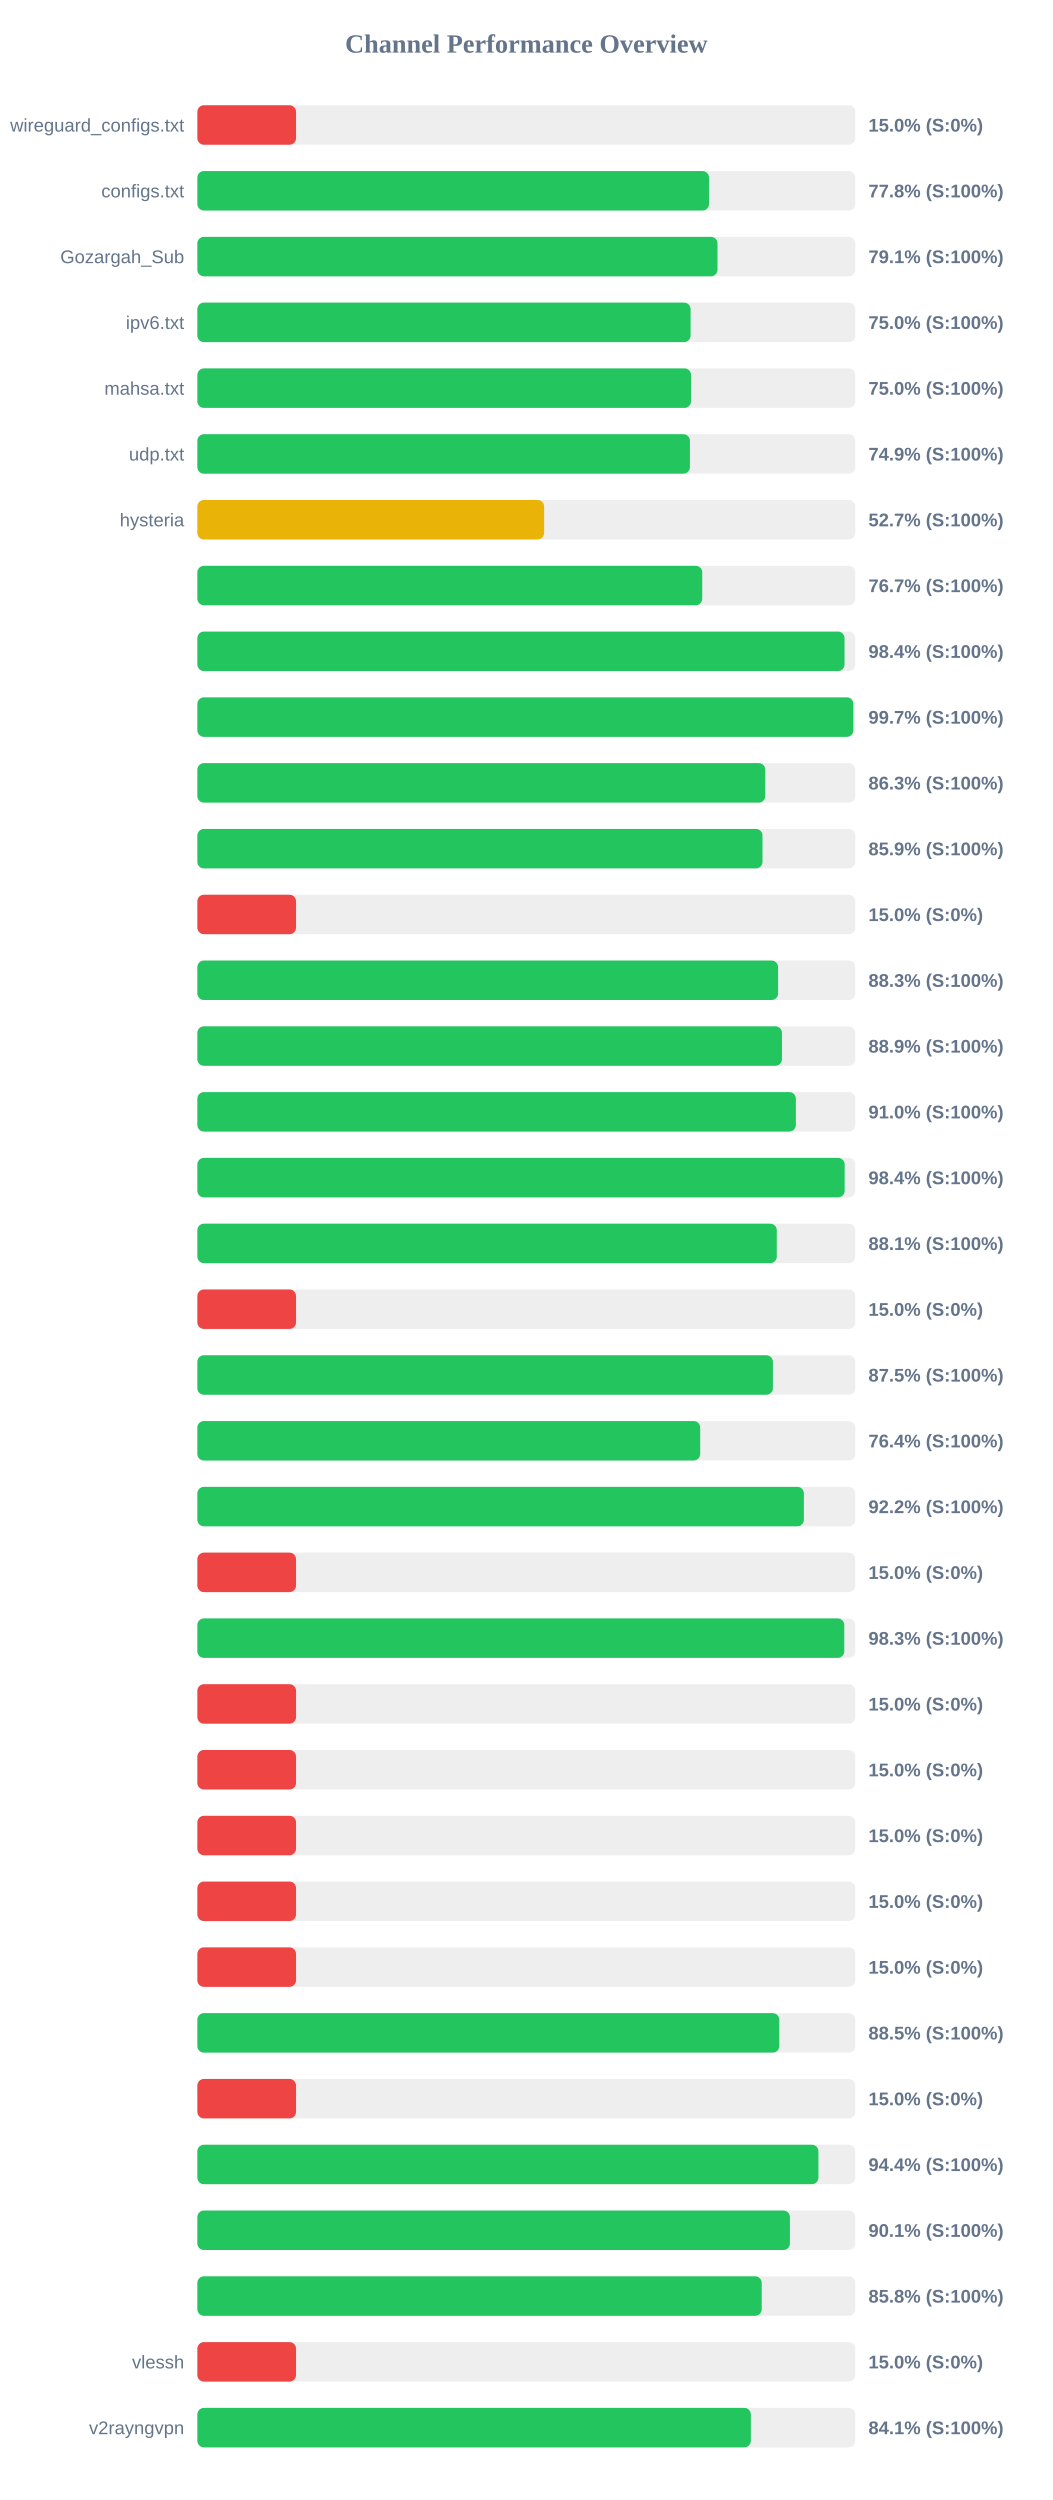
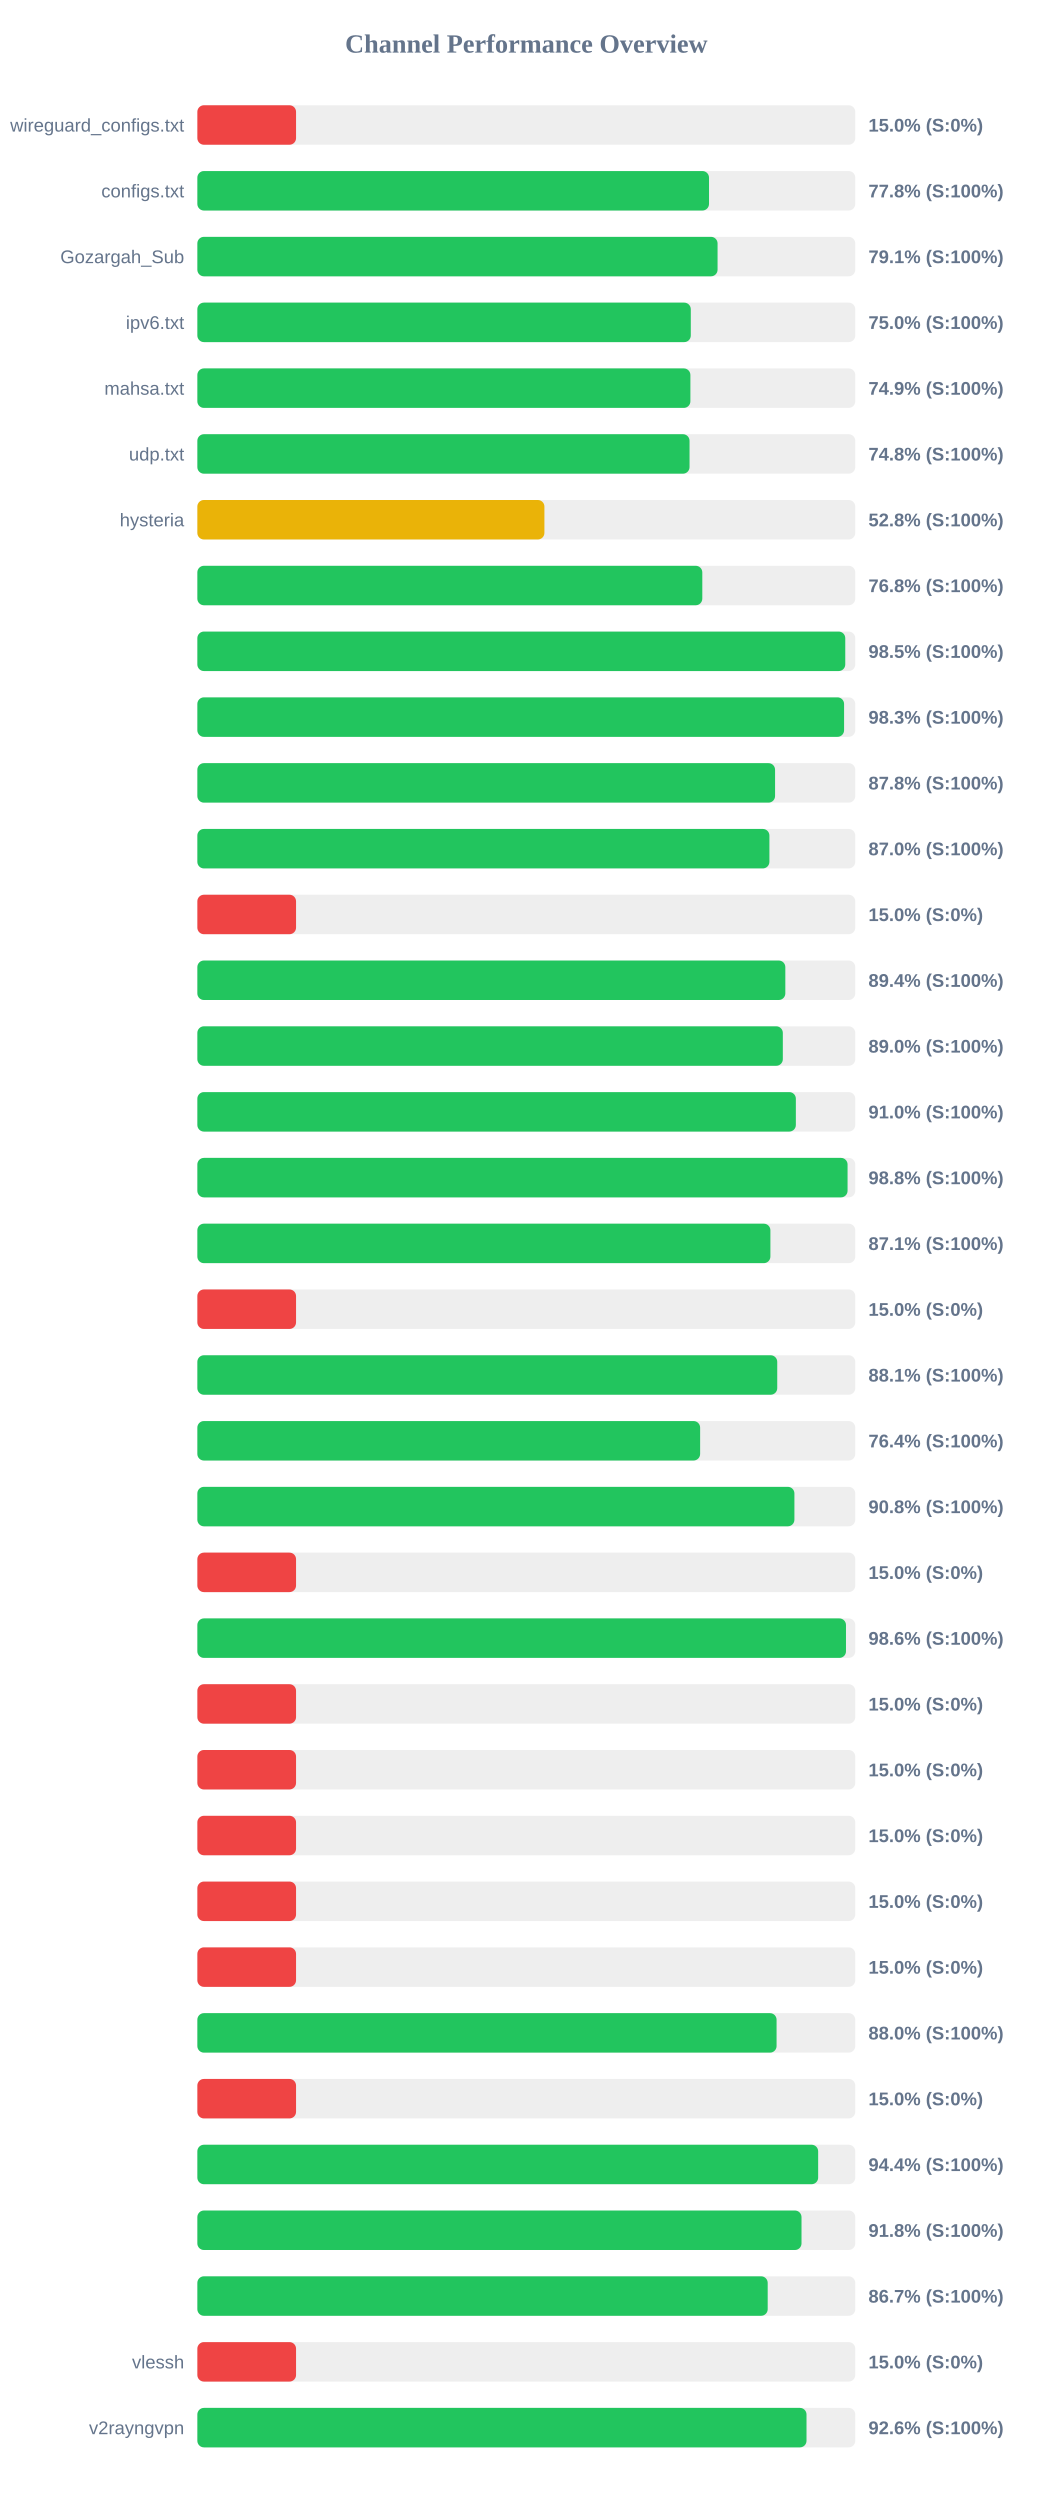
<svg xmlns="http://www.w3.org/2000/svg" width="800" height="1900" version="1.1">
  <style>
        .row { font: 14px Arial; fill: #64748b; }
        .score { font: bold 14px Arial; fill: #64748b; }
    </style>
  <text x="400" y="40" text-anchor="middle" font-size="20px" font-weight="bold" fill="#64748b">Channel Performance Overview</text>
  <rect x="150" y="80" width="500" height="30" fill="#eee" rx="5" />
  <rect x="150" y="80" width="75.0" height="30" fill="#ef4444" rx="5" />
  <text x="140" y="100" text-anchor="end" class="row">wireguard_configs.txt</text>
  <text x="660" y="100" text-anchor="start" class="score">15.0% (S:0%)</text>
  <rect x="150" y="130" width="500" height="30" fill="#eee" rx="5" />
  <rect x="150" y="130" width="388.85" height="30" fill="#22c55e" rx="5" />
  <text x="140" y="150" text-anchor="end" class="row">configs.txt</text>
  <text x="660" y="150" text-anchor="start" class="score">77.8% (S:100%)</text>
  <rect x="150" y="180" width="500" height="30" fill="#eee" rx="5" />
-   <rect x="150" y="180" width="395.3" height="30" fill="#22c55e" rx="5" />
+   <rect x="150" y="180" width="395.35" height="30" fill="#22c55e" rx="5" />
  <text x="140" y="200" text-anchor="end" class="row">Gozargah_Sub</text>
  <text x="660" y="200" text-anchor="start" class="score">79.1% (S:100%)</text>
  <rect x="150" y="230" width="500" height="30" fill="#eee" rx="5" />
-   <rect x="150" y="230" width="374.85" height="30" fill="#22c55e" rx="5" />
+   <rect x="150" y="230" width="375.0" height="30" fill="#22c55e" rx="5" />
  <text x="140" y="250" text-anchor="end" class="row">ipv6.txt</text>
  <text x="660" y="250" text-anchor="start" class="score">75.0% (S:100%)</text>
  <rect x="150" y="280" width="500" height="30" fill="#eee" rx="5" />
-   <rect x="150" y="280" width="375.2" height="30" fill="#22c55e" rx="5" />
+   <rect x="150" y="280" width="374.7" height="30" fill="#22c55e" rx="5" />
  <text x="140" y="300" text-anchor="end" class="row">mahsa.txt</text>
-   <text x="660" y="300" text-anchor="start" class="score">75.0% (S:100%)</text>
+   <text x="660" y="300" text-anchor="start" class="score">74.9% (S:100%)</text>
  <rect x="150" y="330" width="500" height="30" fill="#eee" rx="5" />
-   <rect x="150" y="330" width="374.35" height="30" fill="#22c55e" rx="5" />
+   <rect x="150" y="330" width="374.05" height="30" fill="#22c55e" rx="5" />
  <text x="140" y="350" text-anchor="end" class="row">udp.txt</text>
-   <text x="660" y="350" text-anchor="start" class="score">74.9% (S:100%)</text>
+   <text x="660" y="350" text-anchor="start" class="score">74.8% (S:100%)</text>
  <rect x="150" y="380" width="500" height="30" fill="#eee" rx="5" />
-   <rect x="150" y="380" width="263.55" height="30" fill="#eab308" rx="5" />
+   <rect x="150" y="380" width="263.75" height="30" fill="#eab308" rx="5" />
  <text x="140" y="400" text-anchor="end" class="row">hysteria</text>
-   <text x="660" y="400" text-anchor="start" class="score">52.7% (S:100%)</text>
+   <text x="660" y="400" text-anchor="start" class="score">52.8% (S:100%)</text>
  <rect x="150" y="430" width="500" height="30" fill="#eee" rx="5" />
-   <rect x="150" y="430" width="383.7" height="30" fill="#22c55e" rx="5" />
+   <rect x="150" y="430" width="383.75" height="30" fill="#22c55e" rx="5" />
  <text x="140" y="450" text-anchor="end" class="row" />
-   <text x="660" y="450" text-anchor="start" class="score">76.7% (S:100%)</text>
+   <text x="660" y="450" text-anchor="start" class="score">76.8% (S:100%)</text>
  <rect x="150" y="480" width="500" height="30" fill="#eee" rx="5" />
-   <rect x="150" y="480" width="491.85" height="30" fill="#22c55e" rx="5" />
+   <rect x="150" y="480" width="492.4" height="30" fill="#22c55e" rx="5" />
  <text x="140" y="500" text-anchor="end" class="row" />
-   <text x="660" y="500" text-anchor="start" class="score">98.4% (S:100%)</text>
+   <text x="660" y="500" text-anchor="start" class="score">98.5% (S:100%)</text>
  <rect x="150" y="530" width="500" height="30" fill="#eee" rx="5" />
-   <rect x="150" y="530" width="498.55" height="30" fill="#22c55e" rx="5" />
+   <rect x="150" y="530" width="491.5" height="30" fill="#22c55e" rx="5" />
  <text x="140" y="550" text-anchor="end" class="row" />
-   <text x="660" y="550" text-anchor="start" class="score">99.7% (S:100%)</text>
+   <text x="660" y="550" text-anchor="start" class="score">98.3% (S:100%)</text>
  <rect x="150" y="580" width="500" height="30" fill="#eee" rx="5" />
-   <rect x="150" y="580" width="431.6" height="30" fill="#22c55e" rx="5" />
+   <rect x="150" y="580" width="439.05" height="30" fill="#22c55e" rx="5" />
  <text x="140" y="600" text-anchor="end" class="row" />
-   <text x="660" y="600" text-anchor="start" class="score">86.3% (S:100%)</text>
+   <text x="660" y="600" text-anchor="start" class="score">87.8% (S:100%)</text>
  <rect x="150" y="630" width="500" height="30" fill="#eee" rx="5" />
-   <rect x="150" y="630" width="429.5" height="30" fill="#22c55e" rx="5" />
+   <rect x="150" y="630" width="434.75" height="30" fill="#22c55e" rx="5" />
  <text x="140" y="650" text-anchor="end" class="row" />
-   <text x="660" y="650" text-anchor="start" class="score">85.9% (S:100%)</text>
+   <text x="660" y="650" text-anchor="start" class="score">87.0% (S:100%)</text>
  <rect x="150" y="680" width="500" height="30" fill="#eee" rx="5" />
  <rect x="150" y="680" width="75.0" height="30" fill="#ef4444" rx="5" />
  <text x="140" y="700" text-anchor="end" class="row" />
  <text x="660" y="700" text-anchor="start" class="score">15.0% (S:0%)</text>
  <rect x="150" y="730" width="500" height="30" fill="#eee" rx="5" />
-   <rect x="150" y="730" width="441.35" height="30" fill="#22c55e" rx="5" />
+   <rect x="150" y="730" width="446.85" height="30" fill="#22c55e" rx="5" />
  <text x="140" y="750" text-anchor="end" class="row" />
-   <text x="660" y="750" text-anchor="start" class="score">88.3% (S:100%)</text>
+   <text x="660" y="750" text-anchor="start" class="score">89.4% (S:100%)</text>
  <rect x="150" y="780" width="500" height="30" fill="#eee" rx="5" />
-   <rect x="150" y="780" width="444.3" height="30" fill="#22c55e" rx="5" />
+   <rect x="150" y="780" width="444.95" height="30" fill="#22c55e" rx="5" />
  <text x="140" y="800" text-anchor="end" class="row" />
-   <text x="660" y="800" text-anchor="start" class="score">88.9% (S:100%)</text>
+   <text x="660" y="800" text-anchor="start" class="score">89.0% (S:100%)</text>
  <rect x="150" y="830" width="500" height="30" fill="#eee" rx="5" />
  <rect x="150" y="830" width="454.85" height="30" fill="#22c55e" rx="5" />
  <text x="140" y="850" text-anchor="end" class="row" />
  <text x="660" y="850" text-anchor="start" class="score">91.0% (S:100%)</text>
  <rect x="150" y="880" width="500" height="30" fill="#eee" rx="5" />
-   <rect x="150" y="880" width="491.95" height="30" fill="#22c55e" rx="5" />
+   <rect x="150" y="880" width="494.15" height="30" fill="#22c55e" rx="5" />
  <text x="140" y="900" text-anchor="end" class="row" />
-   <text x="660" y="900" text-anchor="start" class="score">98.4% (S:100%)</text>
+   <text x="660" y="900" text-anchor="start" class="score">98.8% (S:100%)</text>
  <rect x="150" y="930" width="500" height="30" fill="#eee" rx="5" />
-   <rect x="150" y="930" width="440.35" height="30" fill="#22c55e" rx="5" />
+   <rect x="150" y="930" width="435.5" height="30" fill="#22c55e" rx="5" />
  <text x="140" y="950" text-anchor="end" class="row" />
-   <text x="660" y="950" text-anchor="start" class="score">88.1% (S:100%)</text>
+   <text x="660" y="950" text-anchor="start" class="score">87.1% (S:100%)</text>
  <rect x="150" y="980" width="500" height="30" fill="#eee" rx="5" />
  <rect x="150" y="980" width="75.0" height="30" fill="#ef4444" rx="5" />
  <text x="140" y="1000" text-anchor="end" class="row" />
  <text x="660" y="1000" text-anchor="start" class="score">15.0% (S:0%)</text>
  <rect x="150" y="1030" width="500" height="30" fill="#eee" rx="5" />
-   <rect x="150" y="1030" width="437.4" height="30" fill="#22c55e" rx="5" />
+   <rect x="150" y="1030" width="440.7" height="30" fill="#22c55e" rx="5" />
  <text x="140" y="1050" text-anchor="end" class="row" />
-   <text x="660" y="1050" text-anchor="start" class="score">87.5% (S:100%)</text>
+   <text x="660" y="1050" text-anchor="start" class="score">88.1% (S:100%)</text>
  <rect x="150" y="1080" width="500" height="30" fill="#eee" rx="5" />
-   <rect x="150" y="1080" width="382.15" height="30" fill="#22c55e" rx="5" />
+   <rect x="150" y="1080" width="382.1" height="30" fill="#22c55e" rx="5" />
  <text x="140" y="1100" text-anchor="end" class="row" />
  <text x="660" y="1100" text-anchor="start" class="score">76.4% (S:100%)</text>
  <rect x="150" y="1130" width="500" height="30" fill="#eee" rx="5" />
-   <rect x="150" y="1130" width="460.95" height="30" fill="#22c55e" rx="5" />
+   <rect x="150" y="1130" width="453.75" height="30" fill="#22c55e" rx="5" />
  <text x="140" y="1150" text-anchor="end" class="row" />
-   <text x="660" y="1150" text-anchor="start" class="score">92.2% (S:100%)</text>
+   <text x="660" y="1150" text-anchor="start" class="score">90.8% (S:100%)</text>
  <rect x="150" y="1180" width="500" height="30" fill="#eee" rx="5" />
  <rect x="150" y="1180" width="75.0" height="30" fill="#ef4444" rx="5" />
  <text x="140" y="1200" text-anchor="end" class="row" />
  <text x="660" y="1200" text-anchor="start" class="score">15.0% (S:0%)</text>
  <rect x="150" y="1230" width="500" height="30" fill="#eee" rx="5" />
-   <rect x="150" y="1230" width="491.65" height="30" fill="#22c55e" rx="5" />
+   <rect x="150" y="1230" width="492.95" height="30" fill="#22c55e" rx="5" />
  <text x="140" y="1250" text-anchor="end" class="row" />
-   <text x="660" y="1250" text-anchor="start" class="score">98.3% (S:100%)</text>
+   <text x="660" y="1250" text-anchor="start" class="score">98.6% (S:100%)</text>
  <rect x="150" y="1280" width="500" height="30" fill="#eee" rx="5" />
  <rect x="150" y="1280" width="75.0" height="30" fill="#ef4444" rx="5" />
  <text x="140" y="1300" text-anchor="end" class="row" />
  <text x="660" y="1300" text-anchor="start" class="score">15.0% (S:0%)</text>
  <rect x="150" y="1330" width="500" height="30" fill="#eee" rx="5" />
  <rect x="150" y="1330" width="75.0" height="30" fill="#ef4444" rx="5" />
  <text x="140" y="1350" text-anchor="end" class="row" />
  <text x="660" y="1350" text-anchor="start" class="score">15.0% (S:0%)</text>
  <rect x="150" y="1380" width="500" height="30" fill="#eee" rx="5" />
  <rect x="150" y="1380" width="75.0" height="30" fill="#ef4444" rx="5" />
  <text x="140" y="1400" text-anchor="end" class="row" />
  <text x="660" y="1400" text-anchor="start" class="score">15.0% (S:0%)</text>
  <rect x="150" y="1430" width="500" height="30" fill="#eee" rx="5" />
  <rect x="150" y="1430" width="75.0" height="30" fill="#ef4444" rx="5" />
  <text x="140" y="1450" text-anchor="end" class="row" />
  <text x="660" y="1450" text-anchor="start" class="score">15.0% (S:0%)</text>
  <rect x="150" y="1480" width="500" height="30" fill="#eee" rx="5" />
  <rect x="150" y="1480" width="75.0" height="30" fill="#ef4444" rx="5" />
  <text x="140" y="1500" text-anchor="end" class="row" />
  <text x="660" y="1500" text-anchor="start" class="score">15.0% (S:0%)</text>
  <rect x="150" y="1530" width="500" height="30" fill="#eee" rx="5" />
-   <rect x="150" y="1530" width="442.25" height="30" fill="#22c55e" rx="5" />
+   <rect x="150" y="1530" width="440.2" height="30" fill="#22c55e" rx="5" />
  <text x="140" y="1550" text-anchor="end" class="row" />
-   <text x="660" y="1550" text-anchor="start" class="score">88.5% (S:100%)</text>
+   <text x="660" y="1550" text-anchor="start" class="score">88.0% (S:100%)</text>
  <rect x="150" y="1580" width="500" height="30" fill="#eee" rx="5" />
  <rect x="150" y="1580" width="75.0" height="30" fill="#ef4444" rx="5" />
  <text x="140" y="1600" text-anchor="end" class="row" />
  <text x="660" y="1600" text-anchor="start" class="score">15.0% (S:0%)</text>
  <rect x="150" y="1630" width="500" height="30" fill="#eee" rx="5" />
-   <rect x="150" y="1630" width="472.0" height="30" fill="#22c55e" rx="5" />
+   <rect x="150" y="1630" width="471.8" height="30" fill="#22c55e" rx="5" />
  <text x="140" y="1650" text-anchor="end" class="row" />
  <text x="660" y="1650" text-anchor="start" class="score">94.4% (S:100%)</text>
  <rect x="150" y="1680" width="500" height="30" fill="#eee" rx="5" />
-   <rect x="150" y="1680" width="450.35" height="30" fill="#22c55e" rx="5" />
+   <rect x="150" y="1680" width="459.15" height="30" fill="#22c55e" rx="5" />
  <text x="140" y="1700" text-anchor="end" class="row" />
-   <text x="660" y="1700" text-anchor="start" class="score">90.1% (S:100%)</text>
+   <text x="660" y="1700" text-anchor="start" class="score">91.8% (S:100%)</text>
  <rect x="150" y="1730" width="500" height="30" fill="#eee" rx="5" />
-   <rect x="150" y="1730" width="428.9" height="30" fill="#22c55e" rx="5" />
+   <rect x="150" y="1730" width="433.45" height="30" fill="#22c55e" rx="5" />
  <text x="140" y="1750" text-anchor="end" class="row" />
-   <text x="660" y="1750" text-anchor="start" class="score">85.8% (S:100%)</text>
+   <text x="660" y="1750" text-anchor="start" class="score">86.7% (S:100%)</text>
  <rect x="150" y="1780" width="500" height="30" fill="#eee" rx="5" />
  <rect x="150" y="1780" width="75.0" height="30" fill="#ef4444" rx="5" />
  <text x="140" y="1800" text-anchor="end" class="row">vlessh</text>
  <text x="660" y="1800" text-anchor="start" class="score">15.0% (S:0%)</text>
  <rect x="150" y="1830" width="500" height="30" fill="#eee" rx="5" />
-   <rect x="150" y="1830" width="420.65" height="30" fill="#22c55e" rx="5" />
+   <rect x="150" y="1830" width="462.95" height="30" fill="#22c55e" rx="5" />
  <text x="140" y="1850" text-anchor="end" class="row">v2rayngvpn</text>
-   <text x="660" y="1850" text-anchor="start" class="score">84.1% (S:100%)</text>
+   <text x="660" y="1850" text-anchor="start" class="score">92.6% (S:100%)</text>
</svg>
